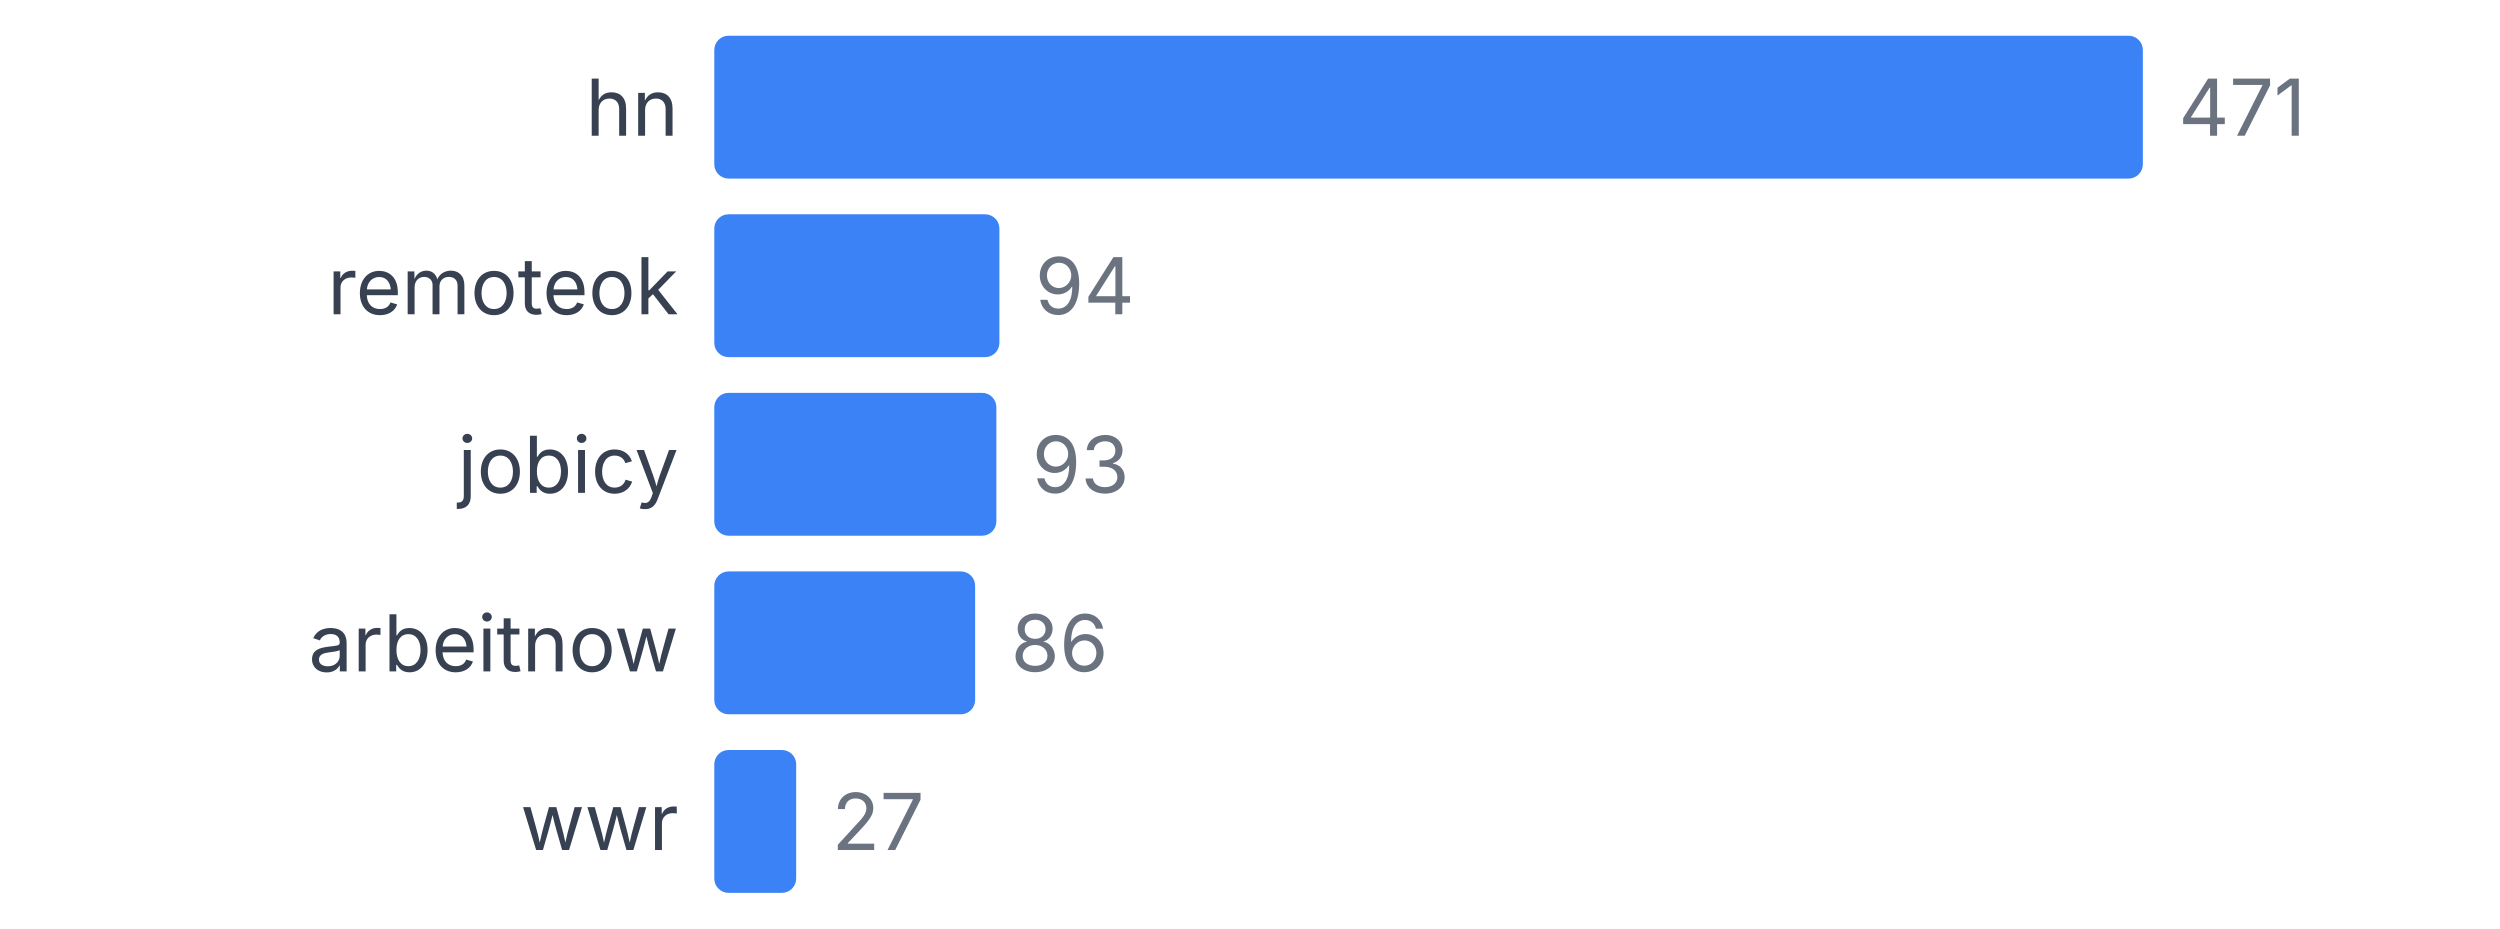
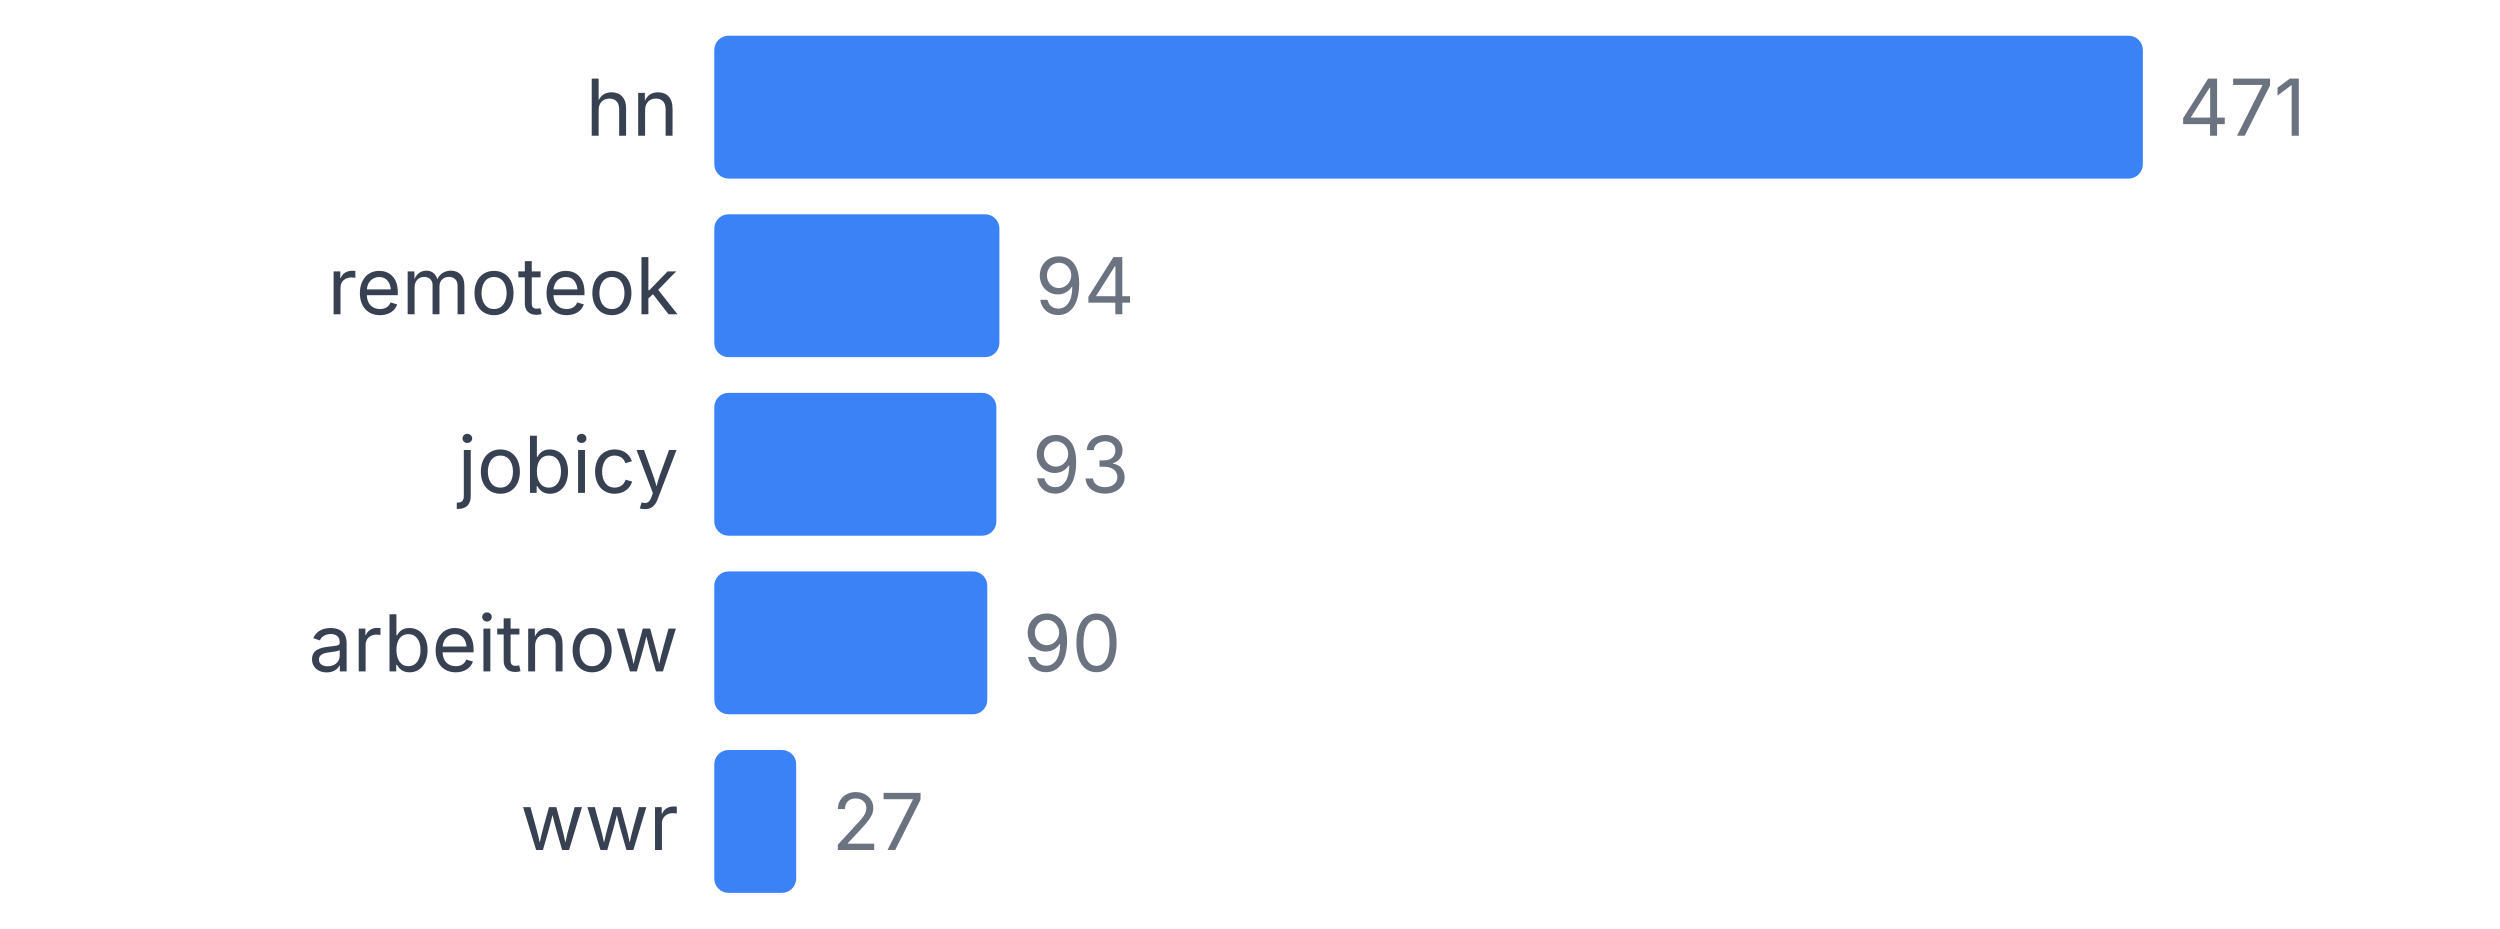
<svg xmlns="http://www.w3.org/2000/svg" width="350" height="130" viewBox="0 0 350 130">
  <style>
    text { font-family: system-ui, -apple-system, sans-serif; }
  </style>
  <text x="95" y="19" text-anchor="end" font-size="11" fill="#374151">hn</text>
  <rect x="100" y="5" width="200" height="20" fill="#3b82f6" rx="2" />
  <text x="305" y="19" font-size="11" fill="#6b7280">471</text>
  <text x="95" y="44" text-anchor="end" font-size="11" fill="#374151">remoteok</text>
  <rect x="100" y="30" width="39.915" height="20" fill="#3b82f6" rx="2" />
  <text x="144.915" y="44" font-size="11" fill="#6b7280">94</text>
  <text x="95" y="69" text-anchor="end" font-size="11" fill="#374151">jobicy</text>
  <rect x="100" y="55" width="39.49" height="20" fill="#3b82f6" rx="2" />
  <text x="144.49" y="69" font-size="11" fill="#6b7280">93</text>
  <text x="95" y="94" text-anchor="end" font-size="11" fill="#374151">arbeitnow</text>
-   <rect x="100" y="80" width="36.518" height="20" fill="#3b82f6" rx="2" />
-   <text x="141.518" y="94" font-size="11" fill="#6b7280">86</text>
+   <rect x="100" y="80" width="38.217" height="20" fill="#3b82f6" rx="2" />
+   <text x="143.217" y="94" font-size="11" fill="#6b7280">90</text>
  <text x="95" y="119" text-anchor="end" font-size="11" fill="#374151">wwr</text>
  <rect x="100" y="105" width="11.465" height="20" fill="#3b82f6" rx="2" />
  <text x="116.465" y="119" font-size="11" fill="#6b7280">27</text>
</svg>
